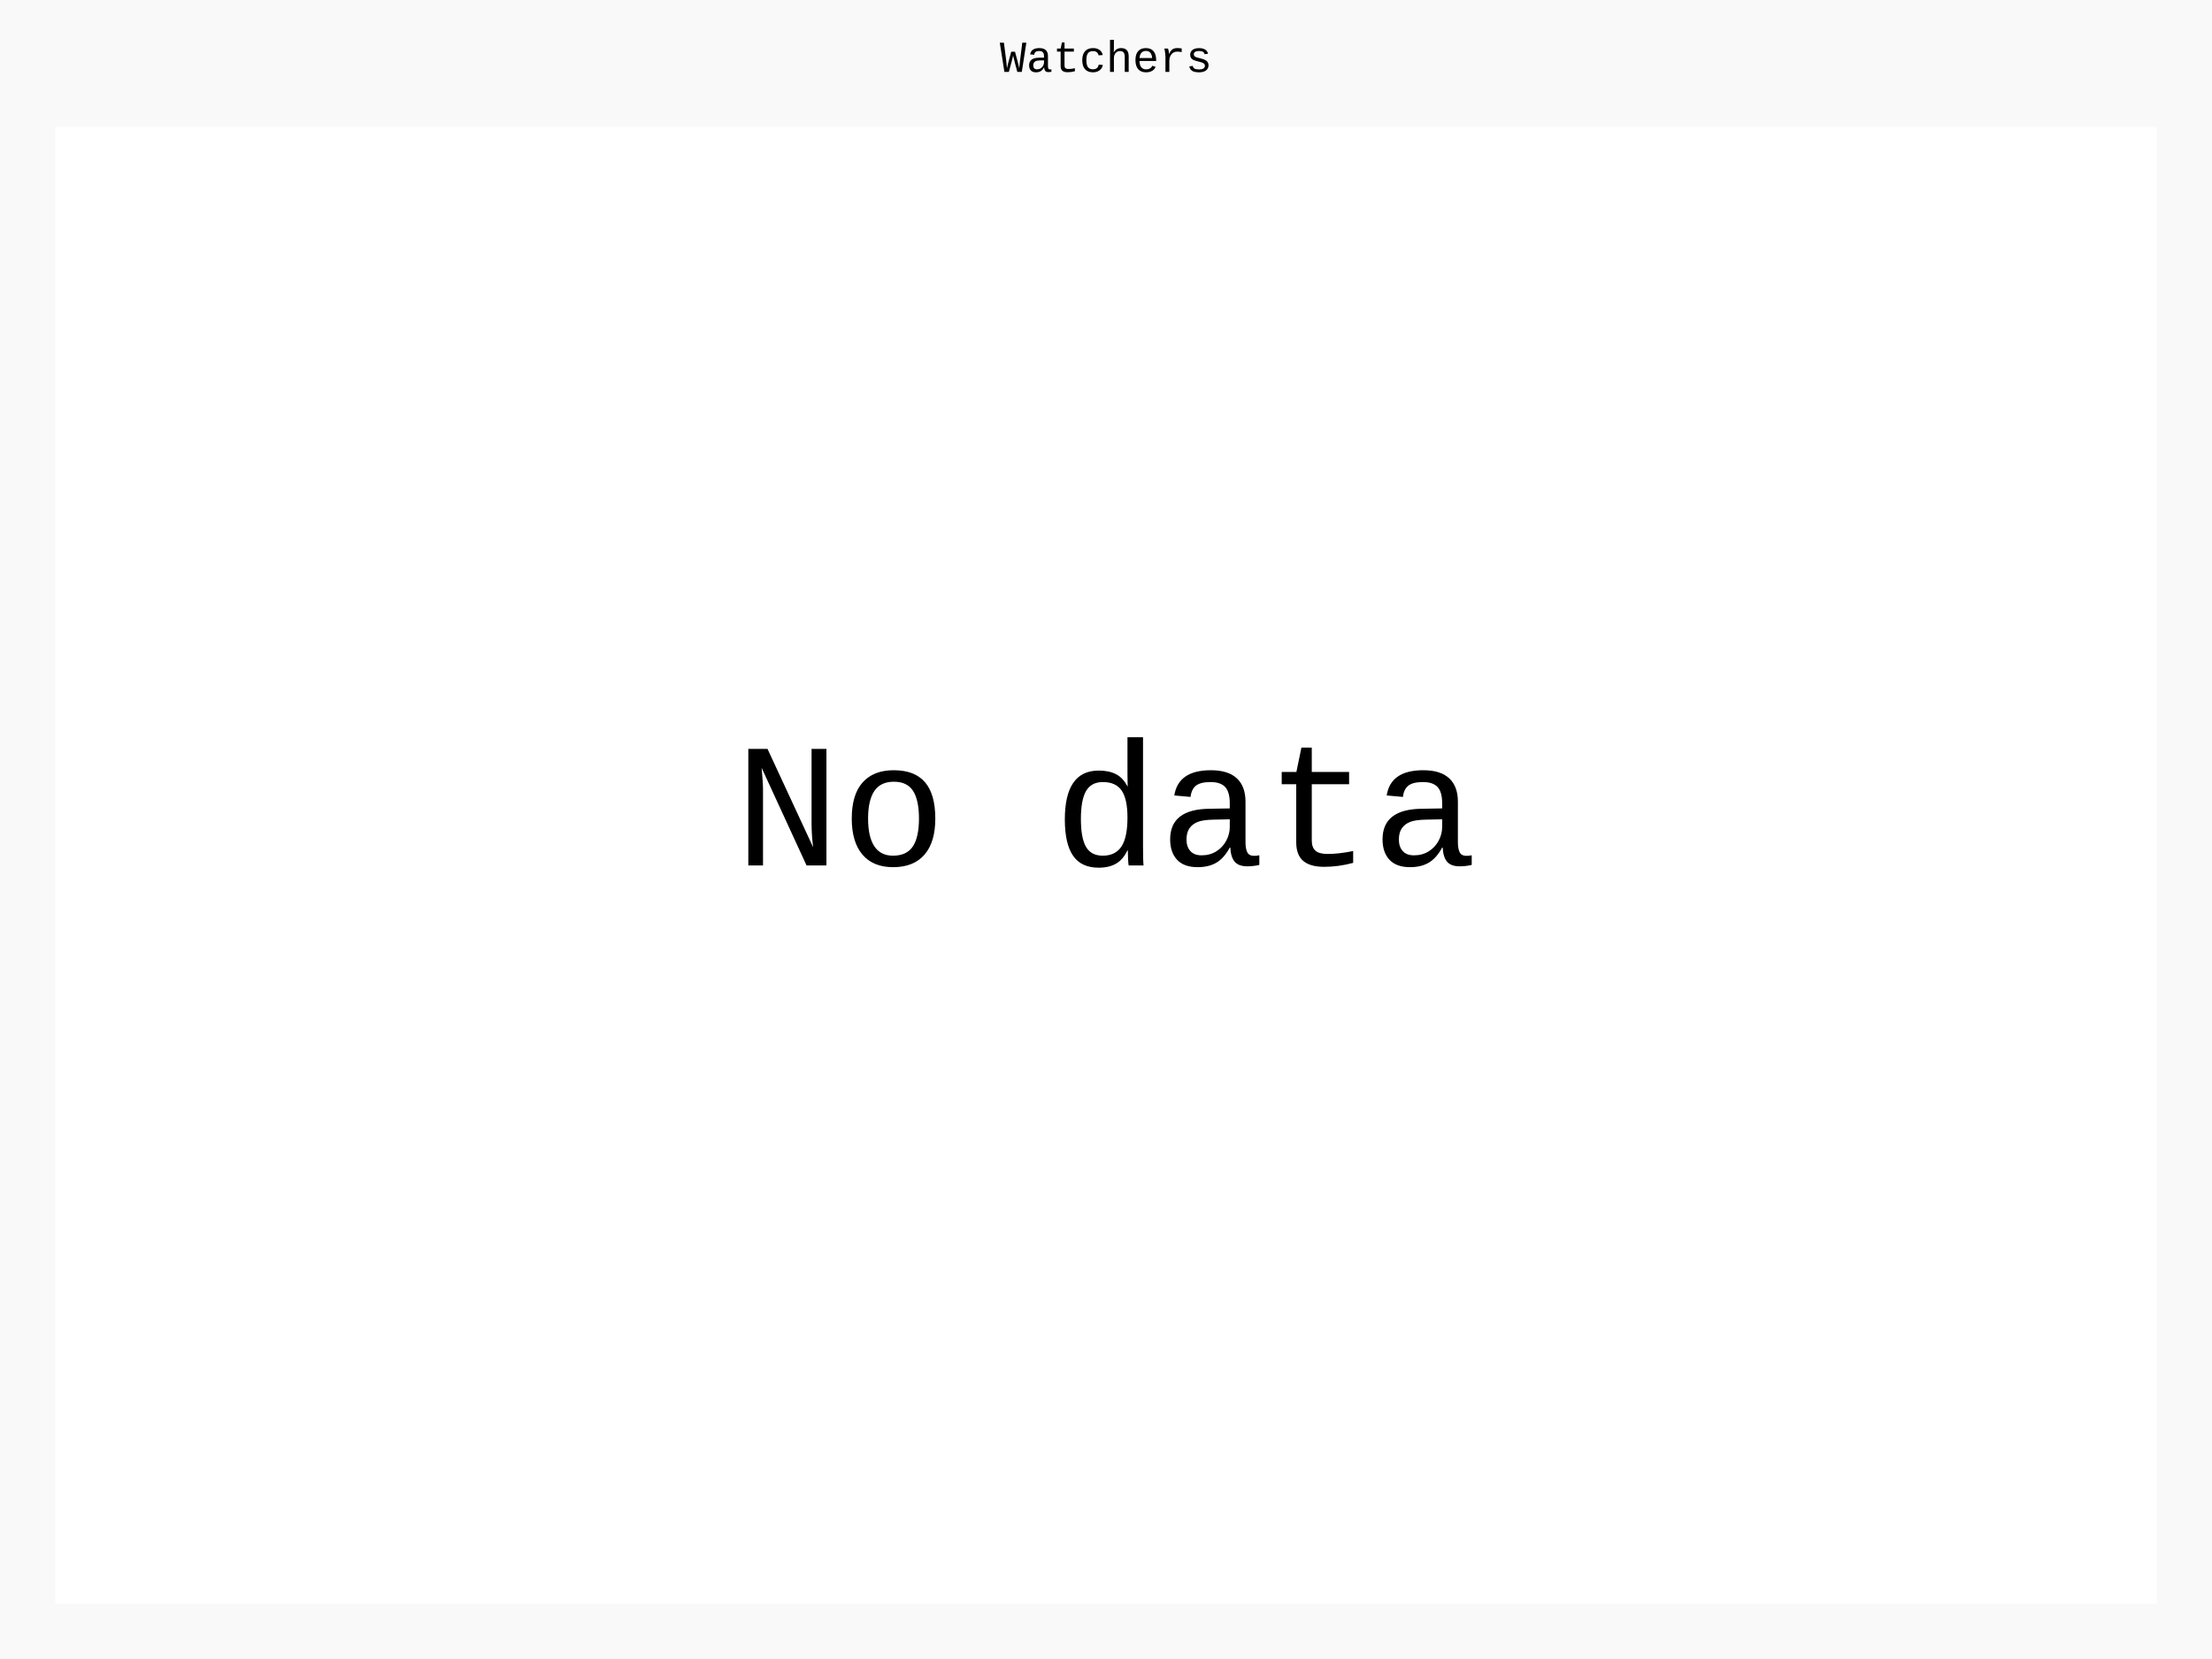
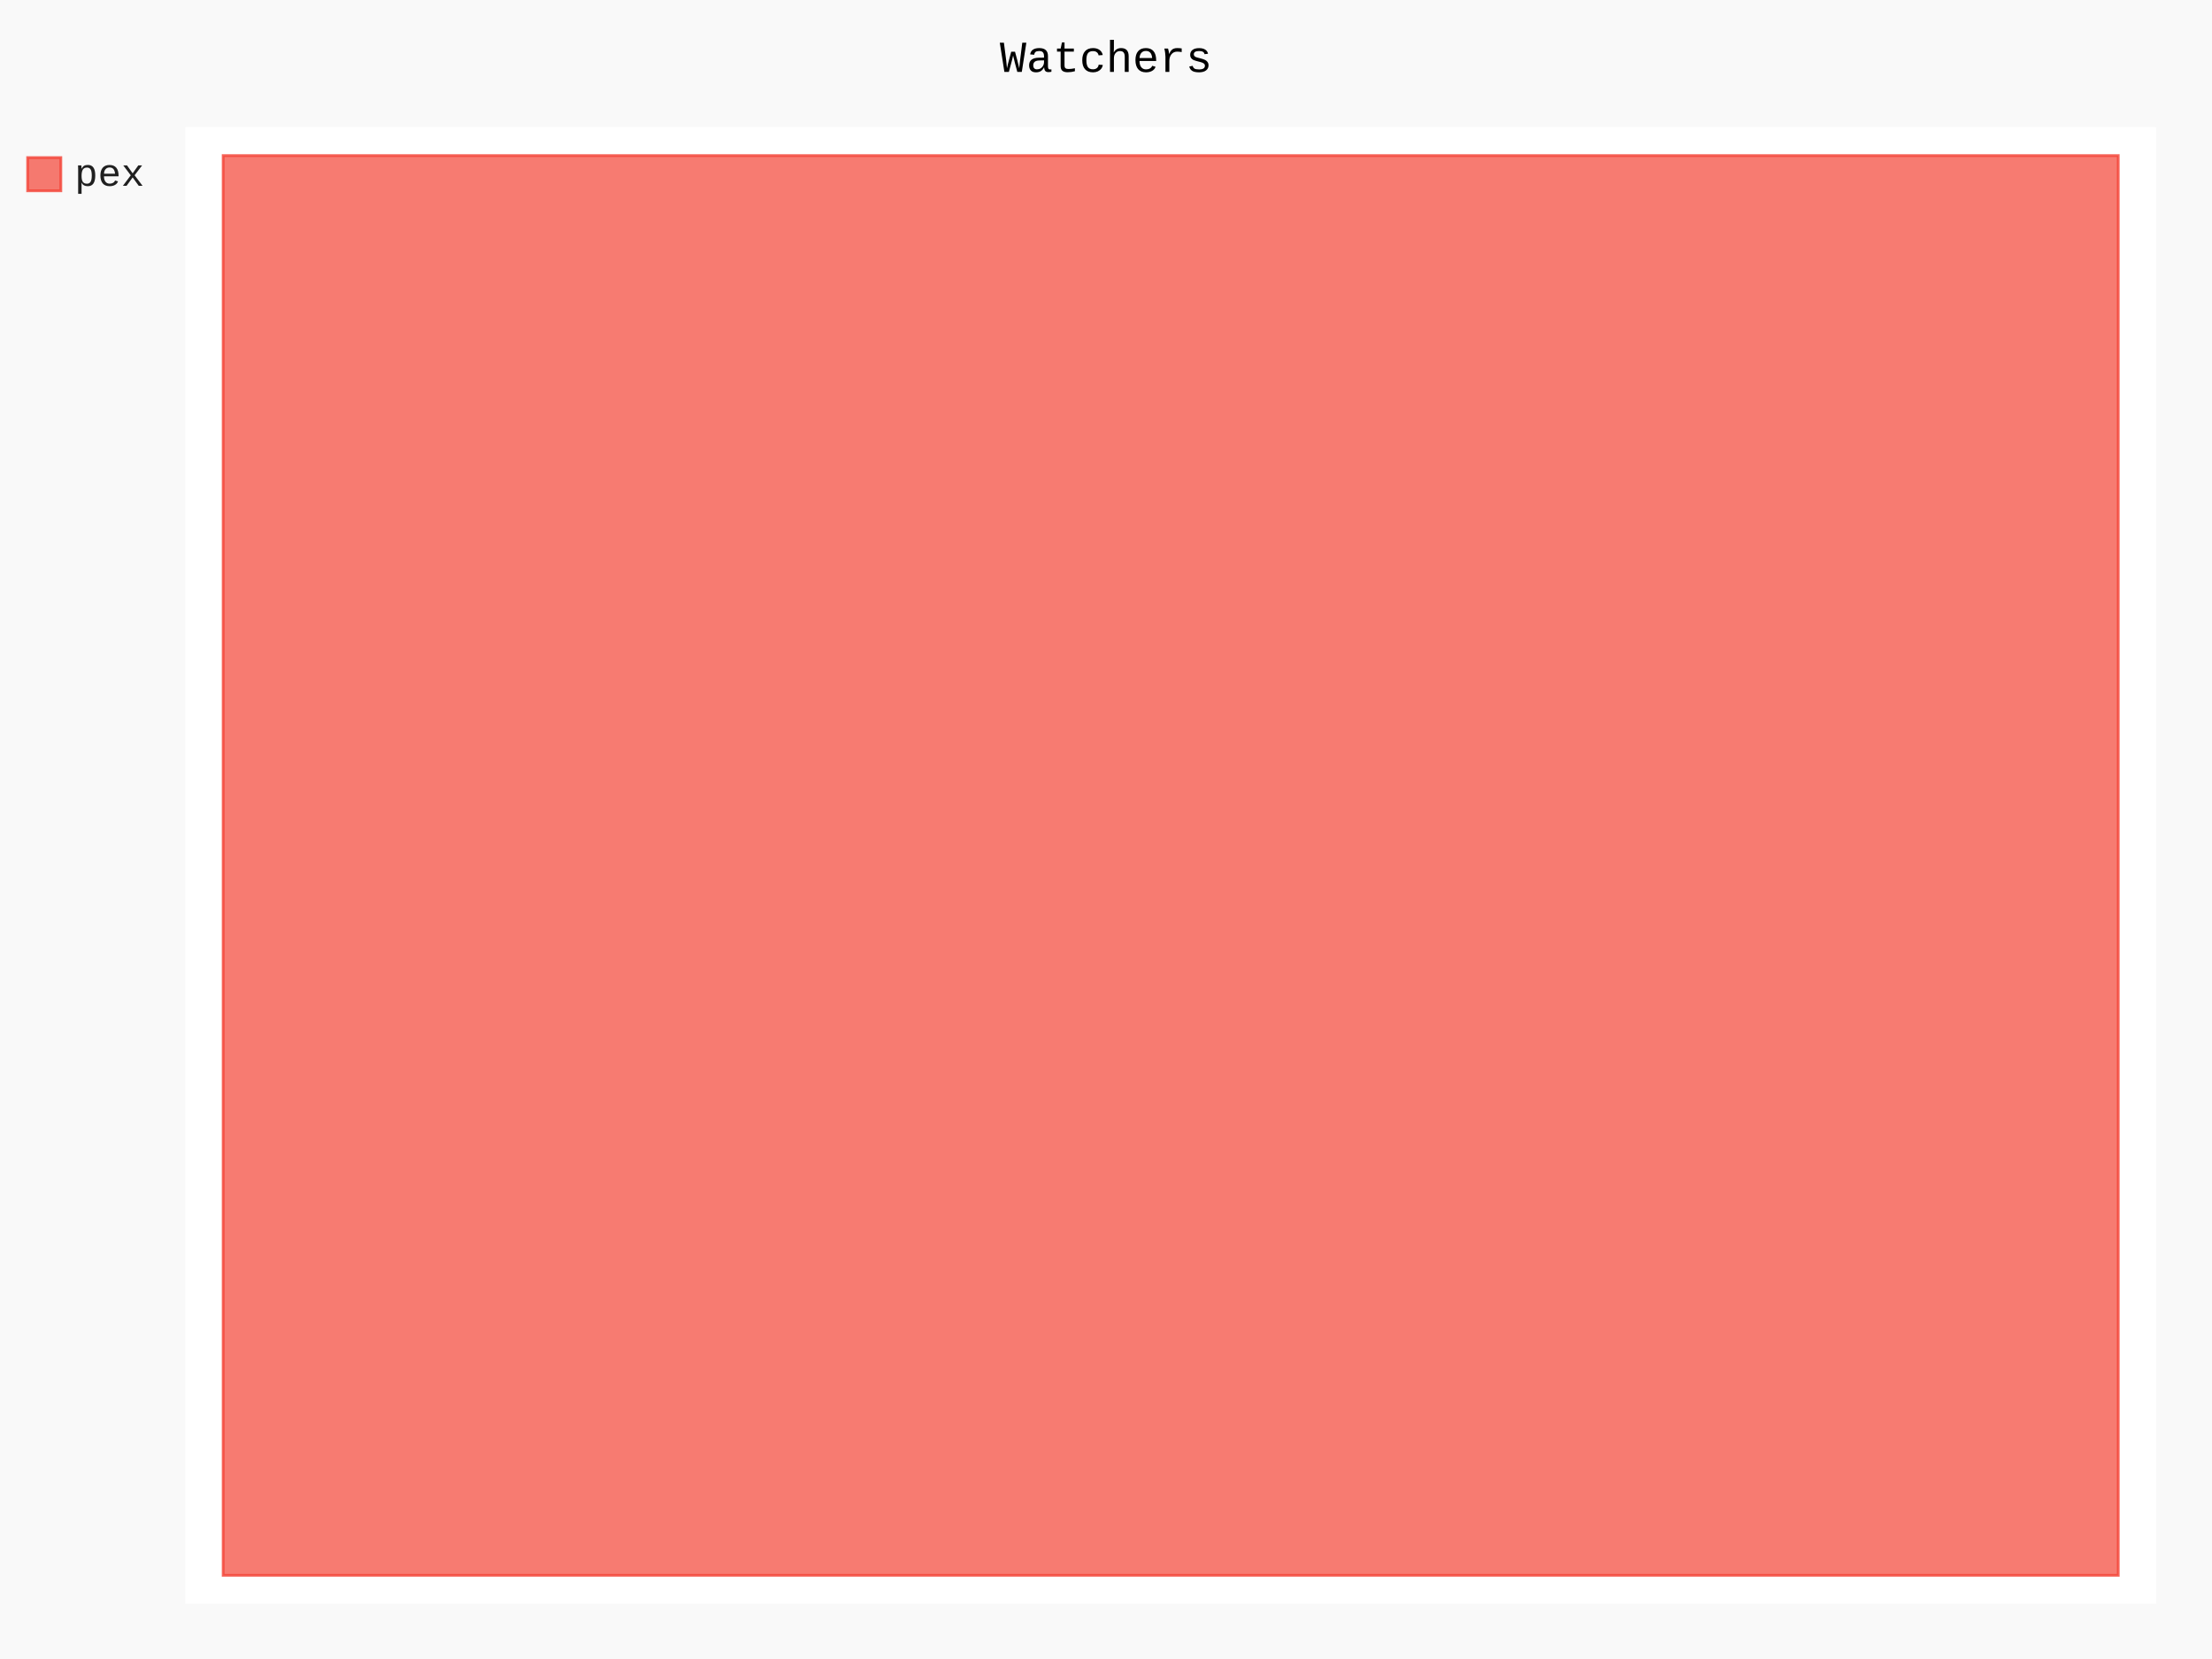
- <svg xmlns="http://www.w3.org/2000/svg" class="pygal-chart" id="chart-642279c7-6a7b-47e1-a0cd-c6d3b8421be0" viewBox="0 0 800 600">
+ <svg xmlns="http://www.w3.org/2000/svg" class="pygal-chart" id="chart-1eb43227-b4f6-4ae2-8228-334c055f1723" viewBox="0 0 800 600">
  <defs>
-     <style type="text/css">#chart-642279c7-6a7b-47e1-a0cd-c6d3b8421be0{-webkit-user-select:none;-webkit-font-smoothing:antialiased;font-family:Consolas,"Liberation Mono",Menlo,Courier,monospace}#chart-642279c7-6a7b-47e1-a0cd-c6d3b8421be0 .title{font-family:Consolas,"Liberation Mono",Menlo,Courier,monospace;font-size:16px}#chart-642279c7-6a7b-47e1-a0cd-c6d3b8421be0 .legends .legend text{font-family:Consolas,"Liberation Mono",Menlo,Courier,monospace;font-size:14px}#chart-642279c7-6a7b-47e1-a0cd-c6d3b8421be0 .axis text{font-family:Consolas,"Liberation Mono",Menlo,Courier,monospace;font-size:10px}#chart-642279c7-6a7b-47e1-a0cd-c6d3b8421be0 .axis text.major{font-family:Consolas,"Liberation Mono",Menlo,Courier,monospace;font-size:10px}#chart-642279c7-6a7b-47e1-a0cd-c6d3b8421be0 .text-overlay text.value{font-family:Consolas,"Liberation Mono",Menlo,Courier,monospace;font-size:16px}#chart-642279c7-6a7b-47e1-a0cd-c6d3b8421be0 .text-overlay text.label{font-family:Consolas,"Liberation Mono",Menlo,Courier,monospace;font-size:10px}#chart-642279c7-6a7b-47e1-a0cd-c6d3b8421be0 .tooltip{font-family:Consolas,"Liberation Mono",Menlo,Courier,monospace;font-size:14px}#chart-642279c7-6a7b-47e1-a0cd-c6d3b8421be0 text.no_data{font-family:Consolas,"Liberation Mono",Menlo,Courier,monospace;font-size:64px}
- #chart-642279c7-6a7b-47e1-a0cd-c6d3b8421be0{background-color:rgba(249,249,249,1)}#chart-642279c7-6a7b-47e1-a0cd-c6d3b8421be0 path,#chart-642279c7-6a7b-47e1-a0cd-c6d3b8421be0 line,#chart-642279c7-6a7b-47e1-a0cd-c6d3b8421be0 rect,#chart-642279c7-6a7b-47e1-a0cd-c6d3b8421be0 circle{-webkit-transition:150ms;-moz-transition:150ms;transition:150ms}#chart-642279c7-6a7b-47e1-a0cd-c6d3b8421be0 .graph &gt; .background{fill:rgba(249,249,249,1)}#chart-642279c7-6a7b-47e1-a0cd-c6d3b8421be0 .plot &gt; .background{fill:rgba(255,255,255,1)}#chart-642279c7-6a7b-47e1-a0cd-c6d3b8421be0 .graph{fill:rgba(0,0,0,.87)}#chart-642279c7-6a7b-47e1-a0cd-c6d3b8421be0 text.no_data{fill:rgba(0,0,0,1)}#chart-642279c7-6a7b-47e1-a0cd-c6d3b8421be0 .title{fill:rgba(0,0,0,1)}#chart-642279c7-6a7b-47e1-a0cd-c6d3b8421be0 .legends .legend text{fill:rgba(0,0,0,.87)}#chart-642279c7-6a7b-47e1-a0cd-c6d3b8421be0 .legends .legend:hover text{fill:rgba(0,0,0,1)}#chart-642279c7-6a7b-47e1-a0cd-c6d3b8421be0 .axis .line{stroke:rgba(0,0,0,1)}#chart-642279c7-6a7b-47e1-a0cd-c6d3b8421be0 .axis .guide.line{stroke:rgba(0,0,0,.54)}#chart-642279c7-6a7b-47e1-a0cd-c6d3b8421be0 .axis .major.line{stroke:rgba(0,0,0,.87)}#chart-642279c7-6a7b-47e1-a0cd-c6d3b8421be0 .axis text.major{fill:rgba(0,0,0,1)}#chart-642279c7-6a7b-47e1-a0cd-c6d3b8421be0 .axis.y .guides:hover .guide.line,#chart-642279c7-6a7b-47e1-a0cd-c6d3b8421be0 .line-graph .axis.x .guides:hover .guide.line,#chart-642279c7-6a7b-47e1-a0cd-c6d3b8421be0 .stackedline-graph .axis.x .guides:hover .guide.line,#chart-642279c7-6a7b-47e1-a0cd-c6d3b8421be0 .xy-graph .axis.x .guides:hover .guide.line{stroke:rgba(0,0,0,1)}#chart-642279c7-6a7b-47e1-a0cd-c6d3b8421be0 .axis .guides:hover text{fill:rgba(0,0,0,1)}#chart-642279c7-6a7b-47e1-a0cd-c6d3b8421be0 .reactive{fill-opacity:.7;stroke-opacity:.8}#chart-642279c7-6a7b-47e1-a0cd-c6d3b8421be0 .ci{stroke:rgba(0,0,0,.87)}#chart-642279c7-6a7b-47e1-a0cd-c6d3b8421be0 .reactive.active,#chart-642279c7-6a7b-47e1-a0cd-c6d3b8421be0 .active .reactive{fill-opacity:.8;stroke-opacity:.9;stroke-width:4}#chart-642279c7-6a7b-47e1-a0cd-c6d3b8421be0 .ci .reactive.active{stroke-width:1.5}#chart-642279c7-6a7b-47e1-a0cd-c6d3b8421be0 .series text{fill:rgba(0,0,0,1)}#chart-642279c7-6a7b-47e1-a0cd-c6d3b8421be0 .tooltip rect{fill:rgba(255,255,255,1);stroke:rgba(0,0,0,1);-webkit-transition:opacity 150ms;-moz-transition:opacity 150ms;transition:opacity 150ms}#chart-642279c7-6a7b-47e1-a0cd-c6d3b8421be0 .tooltip .label{fill:rgba(0,0,0,.87)}#chart-642279c7-6a7b-47e1-a0cd-c6d3b8421be0 .tooltip .label{fill:rgba(0,0,0,.87)}#chart-642279c7-6a7b-47e1-a0cd-c6d3b8421be0 .tooltip .legend{font-size:.8em;fill:rgba(0,0,0,.54)}#chart-642279c7-6a7b-47e1-a0cd-c6d3b8421be0 .tooltip .x_label{font-size:.6em;fill:rgba(0,0,0,1)}#chart-642279c7-6a7b-47e1-a0cd-c6d3b8421be0 .tooltip .xlink{font-size:.5em;text-decoration:underline}#chart-642279c7-6a7b-47e1-a0cd-c6d3b8421be0 .tooltip .value{font-size:1.5em}#chart-642279c7-6a7b-47e1-a0cd-c6d3b8421be0 .bound{font-size:.5em}#chart-642279c7-6a7b-47e1-a0cd-c6d3b8421be0 .max-value{font-size:.75em;fill:rgba(0,0,0,.54)}#chart-642279c7-6a7b-47e1-a0cd-c6d3b8421be0 .map-element{fill:rgba(255,255,255,1);stroke:rgba(0,0,0,.54) !important}#chart-642279c7-6a7b-47e1-a0cd-c6d3b8421be0 .map-element .reactive{fill-opacity:inherit;stroke-opacity:inherit}
- #chart-642279c7-6a7b-47e1-a0cd-c6d3b8421be0 text.no_data{text-anchor:middle}#chart-642279c7-6a7b-47e1-a0cd-c6d3b8421be0 .guide.line{fill:none}#chart-642279c7-6a7b-47e1-a0cd-c6d3b8421be0 .centered{text-anchor:middle}#chart-642279c7-6a7b-47e1-a0cd-c6d3b8421be0 .title{text-anchor:middle}#chart-642279c7-6a7b-47e1-a0cd-c6d3b8421be0 .legends .legend text{fill-opacity:1}#chart-642279c7-6a7b-47e1-a0cd-c6d3b8421be0 .axis.x text{text-anchor:middle}#chart-642279c7-6a7b-47e1-a0cd-c6d3b8421be0 .axis.x:not(.web) text[transform]{text-anchor:start}#chart-642279c7-6a7b-47e1-a0cd-c6d3b8421be0 .axis.x:not(.web) text[transform].backwards{text-anchor:end}#chart-642279c7-6a7b-47e1-a0cd-c6d3b8421be0 .axis.y text{text-anchor:end}#chart-642279c7-6a7b-47e1-a0cd-c6d3b8421be0 .axis.y text[transform].backwards{text-anchor:start}#chart-642279c7-6a7b-47e1-a0cd-c6d3b8421be0 .axis.y2 text{text-anchor:start}#chart-642279c7-6a7b-47e1-a0cd-c6d3b8421be0 .axis.y2 text[transform].backwards{text-anchor:end}#chart-642279c7-6a7b-47e1-a0cd-c6d3b8421be0 .axis .guide.line{stroke-dasharray:4,4}#chart-642279c7-6a7b-47e1-a0cd-c6d3b8421be0 .axis .major.guide.line{stroke-dasharray:6,6}#chart-642279c7-6a7b-47e1-a0cd-c6d3b8421be0 .horizontal .axis.y .guide.line,#chart-642279c7-6a7b-47e1-a0cd-c6d3b8421be0 .horizontal .axis.y2 .guide.line,#chart-642279c7-6a7b-47e1-a0cd-c6d3b8421be0 .vertical .axis.x .guide.line{opacity:0}#chart-642279c7-6a7b-47e1-a0cd-c6d3b8421be0 .horizontal .axis.always_show .guide.line,#chart-642279c7-6a7b-47e1-a0cd-c6d3b8421be0 .vertical .axis.always_show .guide.line{opacity:1 !important}#chart-642279c7-6a7b-47e1-a0cd-c6d3b8421be0 .axis.y .guides:hover .guide.line,#chart-642279c7-6a7b-47e1-a0cd-c6d3b8421be0 .axis.y2 .guides:hover .guide.line,#chart-642279c7-6a7b-47e1-a0cd-c6d3b8421be0 .axis.x .guides:hover .guide.line{opacity:1}#chart-642279c7-6a7b-47e1-a0cd-c6d3b8421be0 .axis .guides:hover text{opacity:1}#chart-642279c7-6a7b-47e1-a0cd-c6d3b8421be0 .nofill{fill:none}#chart-642279c7-6a7b-47e1-a0cd-c6d3b8421be0 .subtle-fill{fill-opacity:.2}#chart-642279c7-6a7b-47e1-a0cd-c6d3b8421be0 .dot{stroke-width:1px;fill-opacity:1}#chart-642279c7-6a7b-47e1-a0cd-c6d3b8421be0 .dot.active{stroke-width:5px}#chart-642279c7-6a7b-47e1-a0cd-c6d3b8421be0 .dot.negative{fill:transparent}#chart-642279c7-6a7b-47e1-a0cd-c6d3b8421be0 text,#chart-642279c7-6a7b-47e1-a0cd-c6d3b8421be0 tspan{stroke:none !important}#chart-642279c7-6a7b-47e1-a0cd-c6d3b8421be0 .series text.active{opacity:1}#chart-642279c7-6a7b-47e1-a0cd-c6d3b8421be0 .tooltip rect{fill-opacity:.95;stroke-width:.5}#chart-642279c7-6a7b-47e1-a0cd-c6d3b8421be0 .tooltip text{fill-opacity:1}#chart-642279c7-6a7b-47e1-a0cd-c6d3b8421be0 .showable{visibility:hidden}#chart-642279c7-6a7b-47e1-a0cd-c6d3b8421be0 .showable.shown{visibility:visible}#chart-642279c7-6a7b-47e1-a0cd-c6d3b8421be0 .gauge-background{fill:rgba(229,229,229,1);stroke:none}#chart-642279c7-6a7b-47e1-a0cd-c6d3b8421be0 .bg-lines{stroke:rgba(249,249,249,1);stroke-width:2px}</style>
+     <style type="text/css">#chart-1eb43227-b4f6-4ae2-8228-334c055f1723{-webkit-user-select:none;-webkit-font-smoothing:antialiased;font-family:Consolas,"Liberation Mono",Menlo,Courier,monospace}#chart-1eb43227-b4f6-4ae2-8228-334c055f1723 .title{font-family:Consolas,"Liberation Mono",Menlo,Courier,monospace;font-size:16px}#chart-1eb43227-b4f6-4ae2-8228-334c055f1723 .legends .legend text{font-family:Consolas,"Liberation Mono",Menlo,Courier,monospace;font-size:14px}#chart-1eb43227-b4f6-4ae2-8228-334c055f1723 .axis text{font-family:Consolas,"Liberation Mono",Menlo,Courier,monospace;font-size:10px}#chart-1eb43227-b4f6-4ae2-8228-334c055f1723 .axis text.major{font-family:Consolas,"Liberation Mono",Menlo,Courier,monospace;font-size:10px}#chart-1eb43227-b4f6-4ae2-8228-334c055f1723 .text-overlay text.value{font-family:Consolas,"Liberation Mono",Menlo,Courier,monospace;font-size:16px}#chart-1eb43227-b4f6-4ae2-8228-334c055f1723 .text-overlay text.label{font-family:Consolas,"Liberation Mono",Menlo,Courier,monospace;font-size:10px}#chart-1eb43227-b4f6-4ae2-8228-334c055f1723 .tooltip{font-family:Consolas,"Liberation Mono",Menlo,Courier,monospace;font-size:14px}#chart-1eb43227-b4f6-4ae2-8228-334c055f1723 text.no_data{font-family:Consolas,"Liberation Mono",Menlo,Courier,monospace;font-size:64px}
+ #chart-1eb43227-b4f6-4ae2-8228-334c055f1723{background-color:rgba(249,249,249,1)}#chart-1eb43227-b4f6-4ae2-8228-334c055f1723 path,#chart-1eb43227-b4f6-4ae2-8228-334c055f1723 line,#chart-1eb43227-b4f6-4ae2-8228-334c055f1723 rect,#chart-1eb43227-b4f6-4ae2-8228-334c055f1723 circle{-webkit-transition:150ms;-moz-transition:150ms;transition:150ms}#chart-1eb43227-b4f6-4ae2-8228-334c055f1723 .graph &gt; .background{fill:rgba(249,249,249,1)}#chart-1eb43227-b4f6-4ae2-8228-334c055f1723 .plot &gt; .background{fill:rgba(255,255,255,1)}#chart-1eb43227-b4f6-4ae2-8228-334c055f1723 .graph{fill:rgba(0,0,0,.87)}#chart-1eb43227-b4f6-4ae2-8228-334c055f1723 text.no_data{fill:rgba(0,0,0,1)}#chart-1eb43227-b4f6-4ae2-8228-334c055f1723 .title{fill:rgba(0,0,0,1)}#chart-1eb43227-b4f6-4ae2-8228-334c055f1723 .legends .legend text{fill:rgba(0,0,0,.87)}#chart-1eb43227-b4f6-4ae2-8228-334c055f1723 .legends .legend:hover text{fill:rgba(0,0,0,1)}#chart-1eb43227-b4f6-4ae2-8228-334c055f1723 .axis .line{stroke:rgba(0,0,0,1)}#chart-1eb43227-b4f6-4ae2-8228-334c055f1723 .axis .guide.line{stroke:rgba(0,0,0,.54)}#chart-1eb43227-b4f6-4ae2-8228-334c055f1723 .axis .major.line{stroke:rgba(0,0,0,.87)}#chart-1eb43227-b4f6-4ae2-8228-334c055f1723 .axis text.major{fill:rgba(0,0,0,1)}#chart-1eb43227-b4f6-4ae2-8228-334c055f1723 .axis.y .guides:hover .guide.line,#chart-1eb43227-b4f6-4ae2-8228-334c055f1723 .line-graph .axis.x .guides:hover .guide.line,#chart-1eb43227-b4f6-4ae2-8228-334c055f1723 .stackedline-graph .axis.x .guides:hover .guide.line,#chart-1eb43227-b4f6-4ae2-8228-334c055f1723 .xy-graph .axis.x .guides:hover .guide.line{stroke:rgba(0,0,0,1)}#chart-1eb43227-b4f6-4ae2-8228-334c055f1723 .axis .guides:hover text{fill:rgba(0,0,0,1)}#chart-1eb43227-b4f6-4ae2-8228-334c055f1723 .reactive{fill-opacity:.7;stroke-opacity:.8}#chart-1eb43227-b4f6-4ae2-8228-334c055f1723 .ci{stroke:rgba(0,0,0,.87)}#chart-1eb43227-b4f6-4ae2-8228-334c055f1723 .reactive.active,#chart-1eb43227-b4f6-4ae2-8228-334c055f1723 .active .reactive{fill-opacity:.8;stroke-opacity:.9;stroke-width:4}#chart-1eb43227-b4f6-4ae2-8228-334c055f1723 .ci .reactive.active{stroke-width:1.5}#chart-1eb43227-b4f6-4ae2-8228-334c055f1723 .series text{fill:rgba(0,0,0,1)}#chart-1eb43227-b4f6-4ae2-8228-334c055f1723 .tooltip rect{fill:rgba(255,255,255,1);stroke:rgba(0,0,0,1);-webkit-transition:opacity 150ms;-moz-transition:opacity 150ms;transition:opacity 150ms}#chart-1eb43227-b4f6-4ae2-8228-334c055f1723 .tooltip .label{fill:rgba(0,0,0,.87)}#chart-1eb43227-b4f6-4ae2-8228-334c055f1723 .tooltip .label{fill:rgba(0,0,0,.87)}#chart-1eb43227-b4f6-4ae2-8228-334c055f1723 .tooltip .legend{font-size:.8em;fill:rgba(0,0,0,.54)}#chart-1eb43227-b4f6-4ae2-8228-334c055f1723 .tooltip .x_label{font-size:.6em;fill:rgba(0,0,0,1)}#chart-1eb43227-b4f6-4ae2-8228-334c055f1723 .tooltip .xlink{font-size:.5em;text-decoration:underline}#chart-1eb43227-b4f6-4ae2-8228-334c055f1723 .tooltip .value{font-size:1.5em}#chart-1eb43227-b4f6-4ae2-8228-334c055f1723 .bound{font-size:.5em}#chart-1eb43227-b4f6-4ae2-8228-334c055f1723 .max-value{font-size:.75em;fill:rgba(0,0,0,.54)}#chart-1eb43227-b4f6-4ae2-8228-334c055f1723 .map-element{fill:rgba(255,255,255,1);stroke:rgba(0,0,0,.54) !important}#chart-1eb43227-b4f6-4ae2-8228-334c055f1723 .map-element .reactive{fill-opacity:inherit;stroke-opacity:inherit}#chart-1eb43227-b4f6-4ae2-8228-334c055f1723 .color-0,#chart-1eb43227-b4f6-4ae2-8228-334c055f1723 .color-0 a:visited{stroke:#F44336;fill:#F44336}#chart-1eb43227-b4f6-4ae2-8228-334c055f1723 .text-overlay .color-0 text{fill:black}
+ #chart-1eb43227-b4f6-4ae2-8228-334c055f1723 text.no_data{text-anchor:middle}#chart-1eb43227-b4f6-4ae2-8228-334c055f1723 .guide.line{fill:none}#chart-1eb43227-b4f6-4ae2-8228-334c055f1723 .centered{text-anchor:middle}#chart-1eb43227-b4f6-4ae2-8228-334c055f1723 .title{text-anchor:middle}#chart-1eb43227-b4f6-4ae2-8228-334c055f1723 .legends .legend text{fill-opacity:1}#chart-1eb43227-b4f6-4ae2-8228-334c055f1723 .axis.x text{text-anchor:middle}#chart-1eb43227-b4f6-4ae2-8228-334c055f1723 .axis.x:not(.web) text[transform]{text-anchor:start}#chart-1eb43227-b4f6-4ae2-8228-334c055f1723 .axis.x:not(.web) text[transform].backwards{text-anchor:end}#chart-1eb43227-b4f6-4ae2-8228-334c055f1723 .axis.y text{text-anchor:end}#chart-1eb43227-b4f6-4ae2-8228-334c055f1723 .axis.y text[transform].backwards{text-anchor:start}#chart-1eb43227-b4f6-4ae2-8228-334c055f1723 .axis.y2 text{text-anchor:start}#chart-1eb43227-b4f6-4ae2-8228-334c055f1723 .axis.y2 text[transform].backwards{text-anchor:end}#chart-1eb43227-b4f6-4ae2-8228-334c055f1723 .axis .guide.line{stroke-dasharray:4,4}#chart-1eb43227-b4f6-4ae2-8228-334c055f1723 .axis .major.guide.line{stroke-dasharray:6,6}#chart-1eb43227-b4f6-4ae2-8228-334c055f1723 .horizontal .axis.y .guide.line,#chart-1eb43227-b4f6-4ae2-8228-334c055f1723 .horizontal .axis.y2 .guide.line,#chart-1eb43227-b4f6-4ae2-8228-334c055f1723 .vertical .axis.x .guide.line{opacity:0}#chart-1eb43227-b4f6-4ae2-8228-334c055f1723 .horizontal .axis.always_show .guide.line,#chart-1eb43227-b4f6-4ae2-8228-334c055f1723 .vertical .axis.always_show .guide.line{opacity:1 !important}#chart-1eb43227-b4f6-4ae2-8228-334c055f1723 .axis.y .guides:hover .guide.line,#chart-1eb43227-b4f6-4ae2-8228-334c055f1723 .axis.y2 .guides:hover .guide.line,#chart-1eb43227-b4f6-4ae2-8228-334c055f1723 .axis.x .guides:hover .guide.line{opacity:1}#chart-1eb43227-b4f6-4ae2-8228-334c055f1723 .axis .guides:hover text{opacity:1}#chart-1eb43227-b4f6-4ae2-8228-334c055f1723 .nofill{fill:none}#chart-1eb43227-b4f6-4ae2-8228-334c055f1723 .subtle-fill{fill-opacity:.2}#chart-1eb43227-b4f6-4ae2-8228-334c055f1723 .dot{stroke-width:1px;fill-opacity:1}#chart-1eb43227-b4f6-4ae2-8228-334c055f1723 .dot.active{stroke-width:5px}#chart-1eb43227-b4f6-4ae2-8228-334c055f1723 .dot.negative{fill:transparent}#chart-1eb43227-b4f6-4ae2-8228-334c055f1723 text,#chart-1eb43227-b4f6-4ae2-8228-334c055f1723 tspan{stroke:none !important}#chart-1eb43227-b4f6-4ae2-8228-334c055f1723 .series text.active{opacity:1}#chart-1eb43227-b4f6-4ae2-8228-334c055f1723 .tooltip rect{fill-opacity:.95;stroke-width:.5}#chart-1eb43227-b4f6-4ae2-8228-334c055f1723 .tooltip text{fill-opacity:1}#chart-1eb43227-b4f6-4ae2-8228-334c055f1723 .showable{visibility:hidden}#chart-1eb43227-b4f6-4ae2-8228-334c055f1723 .showable.shown{visibility:visible}#chart-1eb43227-b4f6-4ae2-8228-334c055f1723 .gauge-background{fill:rgba(229,229,229,1);stroke:none}#chart-1eb43227-b4f6-4ae2-8228-334c055f1723 .bg-lines{stroke:rgba(249,249,249,1);stroke-width:2px}</style>
  </defs>
  <g class="graph treemap-graph vertical">
    <rect class="background" height="600" width="800" x="0" y="0" />
-     <g class="plot" transform="translate(20, 46)">
-       <rect class="background" height="534" width="760" x="0" y="0" />
+     <g class="plot" transform="translate(67, 46)">
+       <rect class="background" height="534" width="712.8" x="0" y="0" />
+       <g class="series serie-0 color-0">
+         <g class="rects">
+           <g class="rect">
+             <rect class="rect reactive tooltip-trigger" height="513.462" width="685.385" x="13.708" y="10.269" />
+           </g>
+         </g>
+       </g>
    </g>
    <g class="titles">
      <text class="title plot_title" x="400.0" y="26">Watchers</text>
    </g>
-     <g class="plot overlay" transform="translate(20, 46)" />
-     <g class="plot text-overlay" transform="translate(20, 46)">
-       <text class="no_data" x="380.0" y="267.0">No data</text>
+     <g class="plot overlay" transform="translate(67, 46)">
+       <g class="series serie-0 color-0" />
    </g>
-     <g class="plot tooltip-overlay" transform="translate(20, 46)">
+     <g class="plot text-overlay" transform="translate(67, 46)">
+       <g class="series serie-0 color-0" />
+     </g>
+     <g class="plot tooltip-overlay" transform="translate(67, 46)">
      <g class="tooltip" style="opacity: 0" transform="translate(0 0)">
        <rect class="tooltip-box" height="0" rx="0" ry="0" width="0" />
        <g class="text" />
      </g>
    </g>
-     <g class="legends" transform="translate(10, 56)" />
+     <g class="legends" transform="translate(10, 56)">
+       <g class="legend reactive activate-serie" id="activate-serie-0">
+         <rect class="color-0 reactive" height="12" width="12" x="0.0" y="1.0" />
+         <text x="17.0" y="11.2">pex</text>
+       </g>
+     </g>
    <g class="legends" transform="translate(790, 56)" />
  </g>
</svg>
